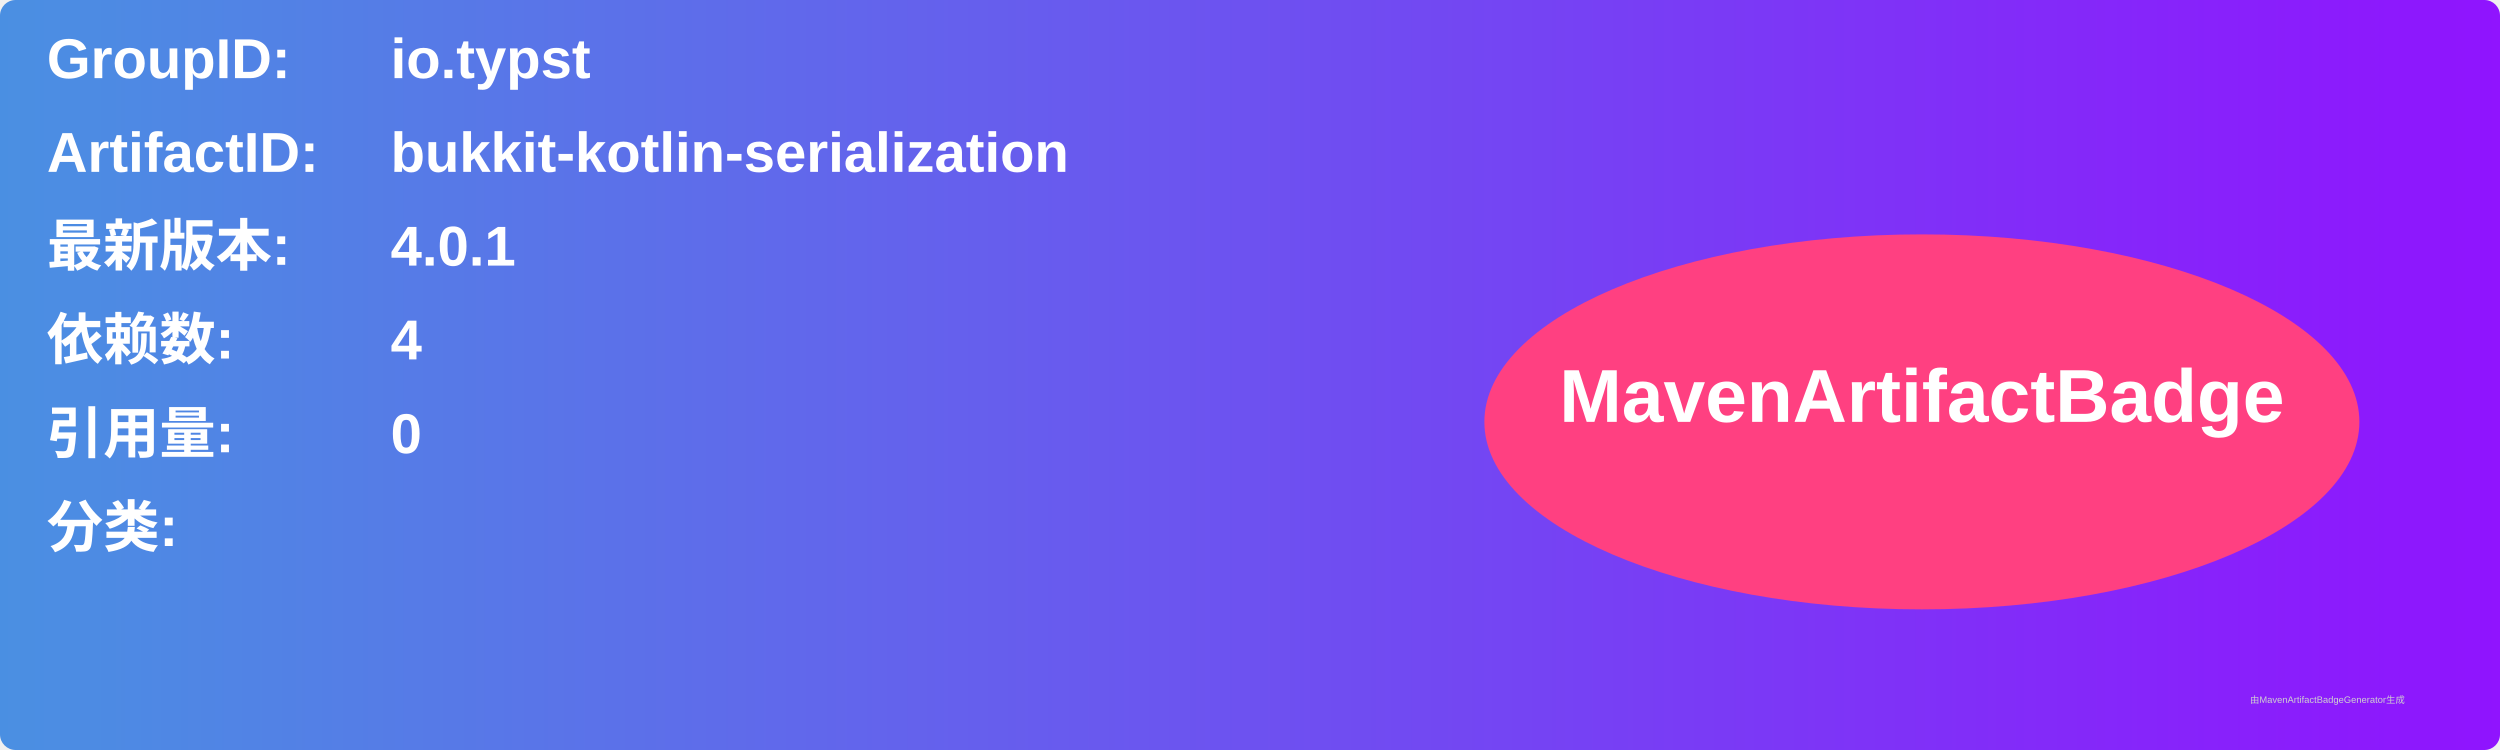
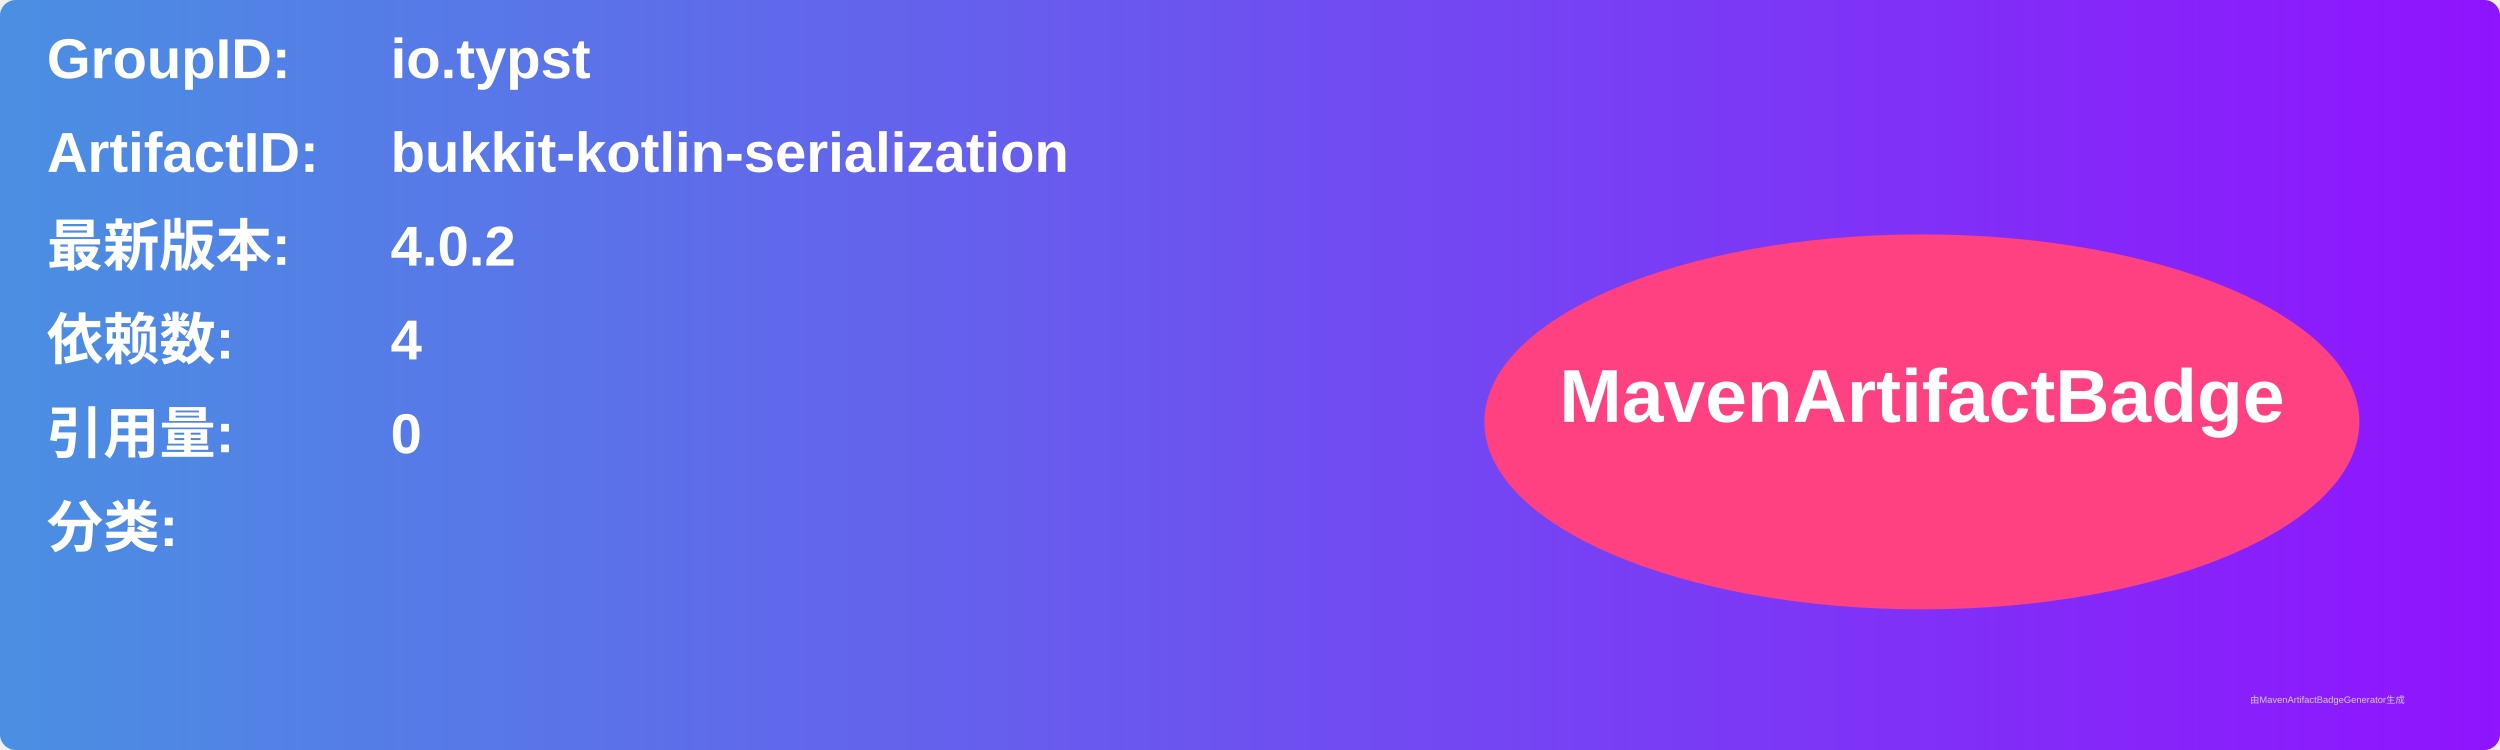
<svg xmlns="http://www.w3.org/2000/svg" width="800" height="240" viewBox="0 0 800 240">
  <linearGradient id="grad" x1="0%" y1="0%" x2="100%" y2="0%">
    <stop offset="0%" stop-color="#4a90e2" />
    <stop offset="100%" stop-color="#9013fe" />
  </linearGradient>
  <rect width="100%" height="100%" rx="5" ry="5" fill="url(#grad)" />
  <g transform="translate(15, 15)">
    <text x="0" y="10" font-family="Arial" font-size="18" fill="white" font-weight="bold" width="260">GroupID:</text>
    <text x="110" y="10" font-family="Arial" font-size="18" fill="white" font-weight="bold" width="460">io.typst</text>
    <text x="0" y="40" font-family="Arial" font-size="18" fill="white" font-weight="bold" width="260">ArtifactID:</text>
    <text x="110" y="40" font-family="Arial" font-size="18" fill="white" font-weight="bold" width="460">bukkit-kotlin-serialization</text>
    <text x="0" y="70" font-family="Arial" font-size="18" fill="white" font-weight="bold">最新版本:</text>
    <text x="110" y="70" font-family="Arial" font-size="18" fill="white" font-weight="bold">
-       <tspan font-weight="bold">4.0.1</tspan>
+       <tspan font-weight="bold">4.0.2</tspan>
    </text>
    <text x="0" y="100" font-family="Arial" font-size="18" fill="white" font-weight="bold">依赖数: </text>
    <text x="110" y="100" font-family="Arial" font-size="18" fill="white">
      <tspan font-weight="bold">4</tspan>
    </text>
    <text x="0" y="130" font-family="Arial" font-size="18" fill="white" font-weight="bold">引用量: </text>
    <text x="110" y="130" font-family="Arial" font-size="18" fill="white">
      <tspan font-weight="bold">0</tspan>
    </text>
    <text x="0" y="160" font-family="Arial" font-size="18" fill="white" font-weight="bold">分类:</text>
    <text x="10" y="190" font-family="Arial" font-size="10" fill="white">
      <tspan font-weight="bold" />
    </text>
    <ellipse cx="600" cy="120" rx="140" ry="60" fill="#ff4081" />
    <text x="600" y="120" text-anchor="middle" font-family="Arial" font-size="24" fill="white" font-weight="bold">MavenArtifactBadge</text>
  </g>
  <text x="720" y="225" font-family="Arial" font-size="3" fill="#d0d0d0">由MavenArtifactBadgeGenerator生成</text>
</svg>
